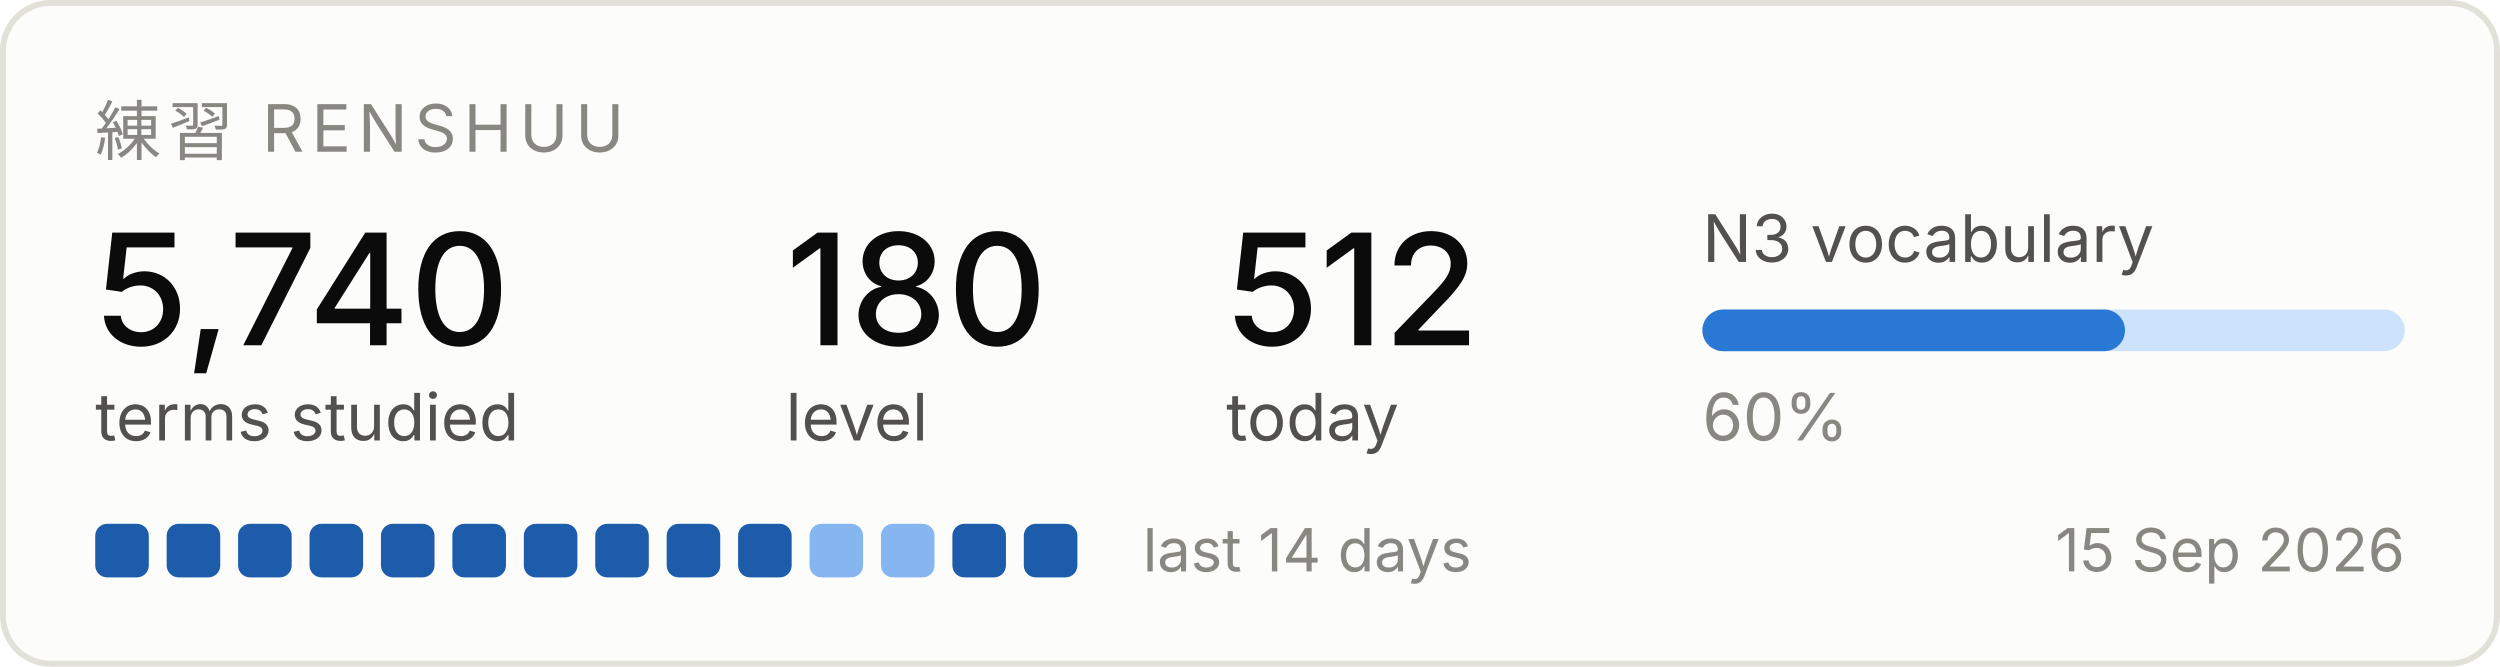
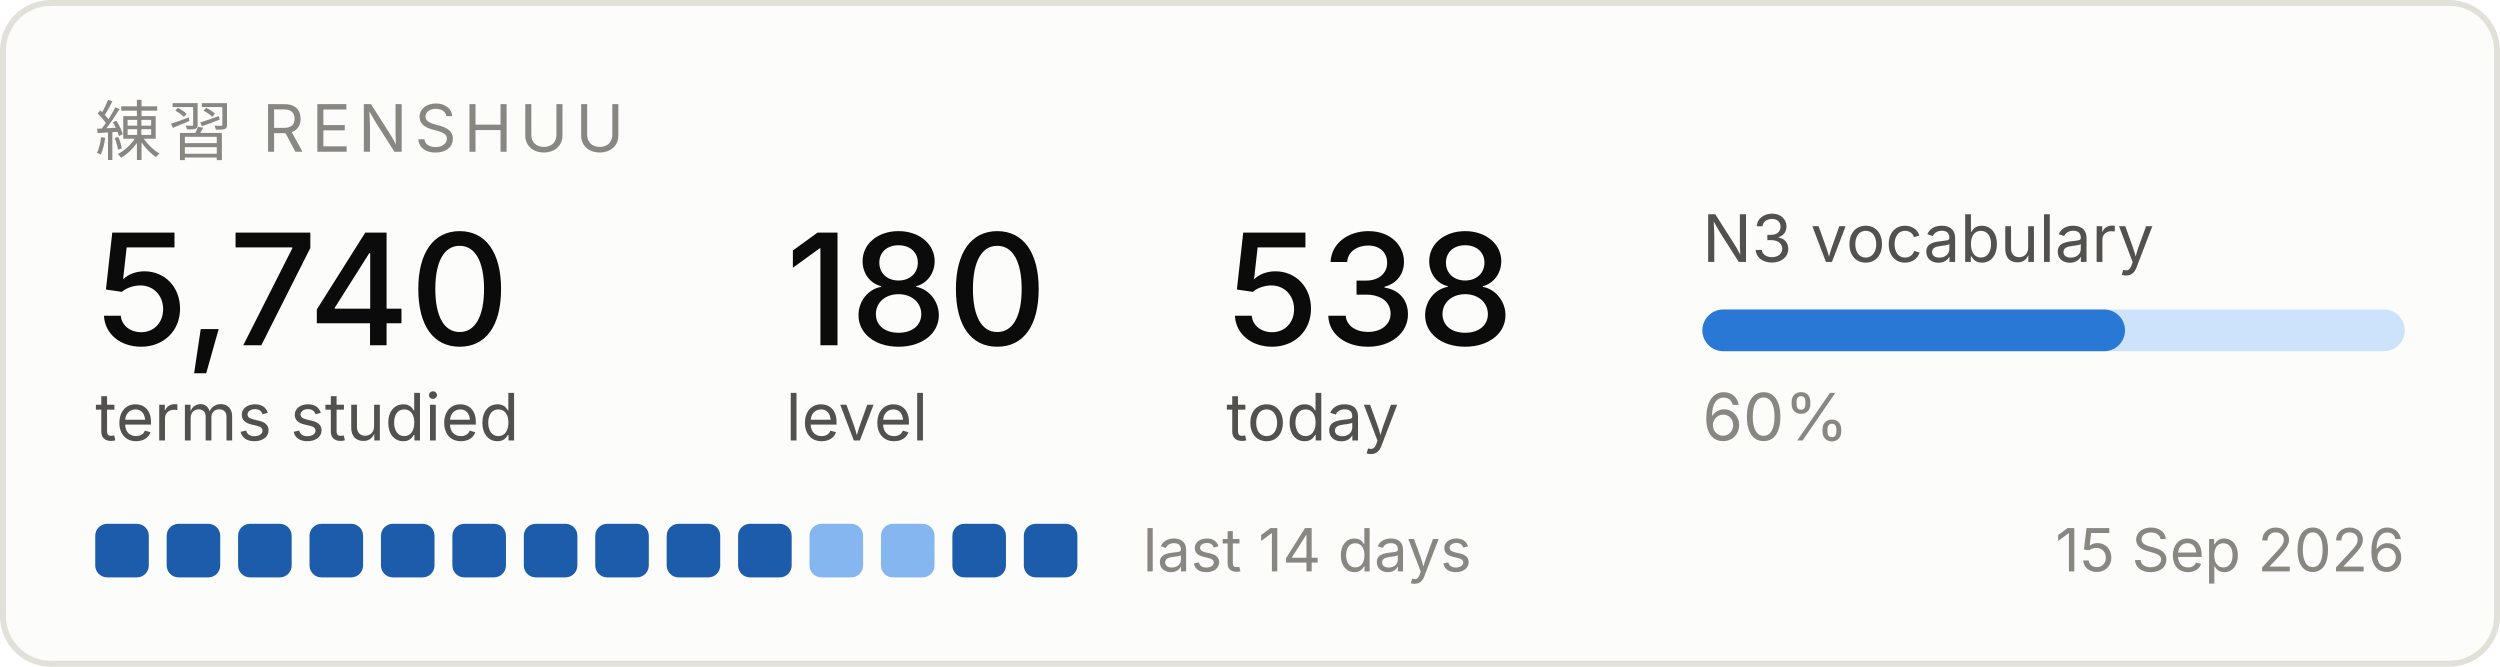
<svg xmlns="http://www.w3.org/2000/svg" width="420" height="112" viewBox="0 0 420 112" role="img" aria-label="Renshuu study progress">
  <rect x="0.5" y="0.5" width="419" height="111" rx="8" fill="#fcfcfb" stroke="#e1e0d9" />
  <text x="16" y="26" font-family="system-ui, -apple-system, Segoe UI, sans-serif" font-size="11" fill="#898781" letter-spacing="1.2">練習  RENSHUU</text>
  <text x="16" y="58" font-family="system-ui, -apple-system, Segoe UI, sans-serif" font-size="26" fill="#0b0b0b" font-weight="500">5,740</text>
  <text x="16" y="74" font-family="system-ui, -apple-system, Segoe UI, sans-serif" font-size="11" fill="#52514e">terms studied</text>
  <text x="132" y="58" font-family="system-ui, -apple-system, Segoe UI, sans-serif" font-size="26" fill="#0b0b0b" font-weight="500">180</text>
  <text x="132" y="74" font-family="system-ui, -apple-system, Segoe UI, sans-serif" font-size="11" fill="#52514e">level</text>
-   <text x="206" y="58" font-family="system-ui, -apple-system, Segoe UI, sans-serif" font-size="26" fill="#0b0b0b" font-weight="500">512</text>
+   <text x="206" y="58" font-family="system-ui, -apple-system, Segoe UI, sans-serif" font-size="26" fill="#0b0b0b" font-weight="500">538</text>
  <text x="206" y="74" font-family="system-ui, -apple-system, Segoe UI, sans-serif" font-size="11" fill="#52514e">today</text>
  <text x="286" y="44" font-family="system-ui, -apple-system, Segoe UI, sans-serif" font-size="11" fill="#52514e">N3 vocabulary</text>
  <rect x="286" y="52" width="118" height="7" rx="3.5" fill="#cde2fb" />
  <rect x="286" y="52" width="71" height="7" rx="3.5" fill="#2a78d6" />
  <text x="286" y="74" font-family="system-ui, -apple-system, Segoe UI, sans-serif" font-size="11" fill="#898781">60%</text>
  <rect x="16" y="88" width="9" height="9" rx="2" fill="#1c5cab" />
  <rect x="28" y="88" width="9" height="9" rx="2" fill="#1c5cab" />
  <rect x="40" y="88" width="9" height="9" rx="2" fill="#1c5cab" />
  <rect x="52" y="88" width="9" height="9" rx="2" fill="#1c5cab" />
  <rect x="64" y="88" width="9" height="9" rx="2" fill="#1c5cab" />
  <rect x="76" y="88" width="9" height="9" rx="2" fill="#1c5cab" />
  <rect x="88" y="88" width="9" height="9" rx="2" fill="#1c5cab" />
  <rect x="100" y="88" width="9" height="9" rx="2" fill="#1c5cab" />
  <rect x="112" y="88" width="9" height="9" rx="2" fill="#1c5cab" />
  <rect x="124" y="88" width="9" height="9" rx="2" fill="#1c5cab" />
  <rect x="136" y="88" width="9" height="9" rx="2" fill="#86b6ef" />
  <rect x="148" y="88" width="9" height="9" rx="2" fill="#86b6ef" />
  <rect x="160" y="88" width="9" height="9" rx="2" fill="#1c5cab" />
  <rect x="172" y="88" width="9" height="9" rx="2" fill="#1c5cab" />
  <text x="192" y="96" font-family="system-ui, -apple-system, Segoe UI, sans-serif" font-size="10" fill="#898781">last 14 days</text>
  <text x="404" y="96" font-family="system-ui, -apple-system, Segoe UI, sans-serif" font-size="10" fill="#898781" text-anchor="end">15 Sep 2026</text>
</svg>
